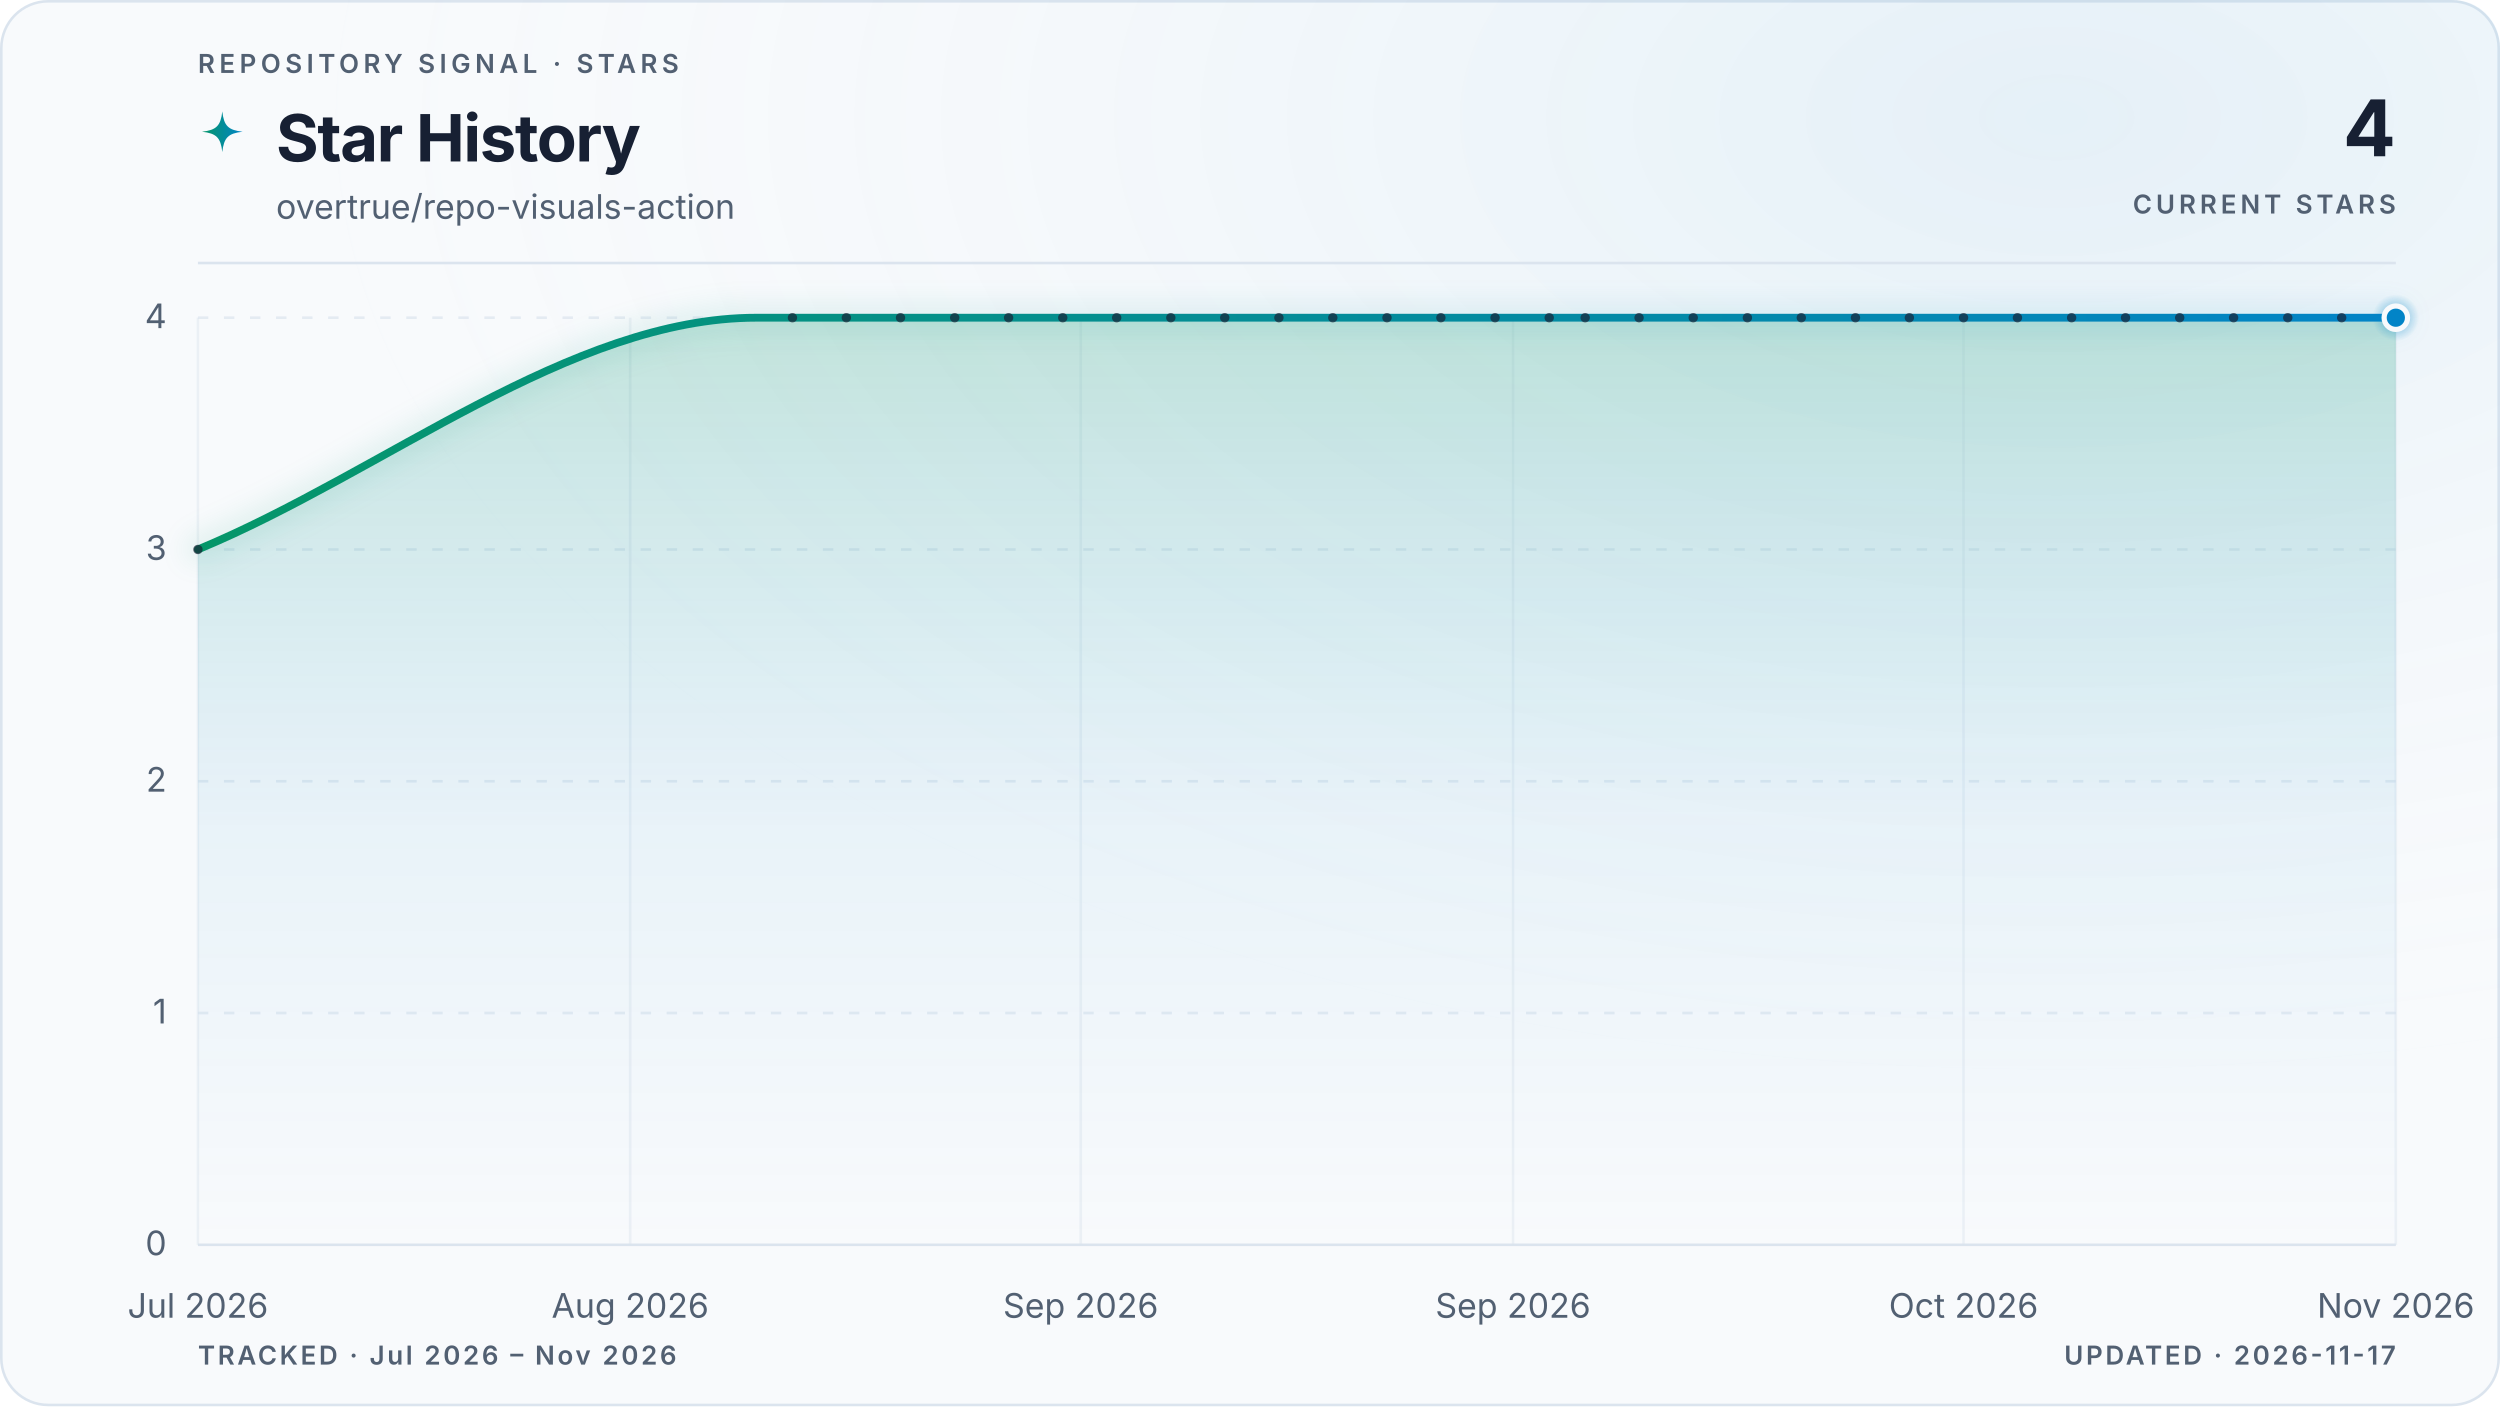
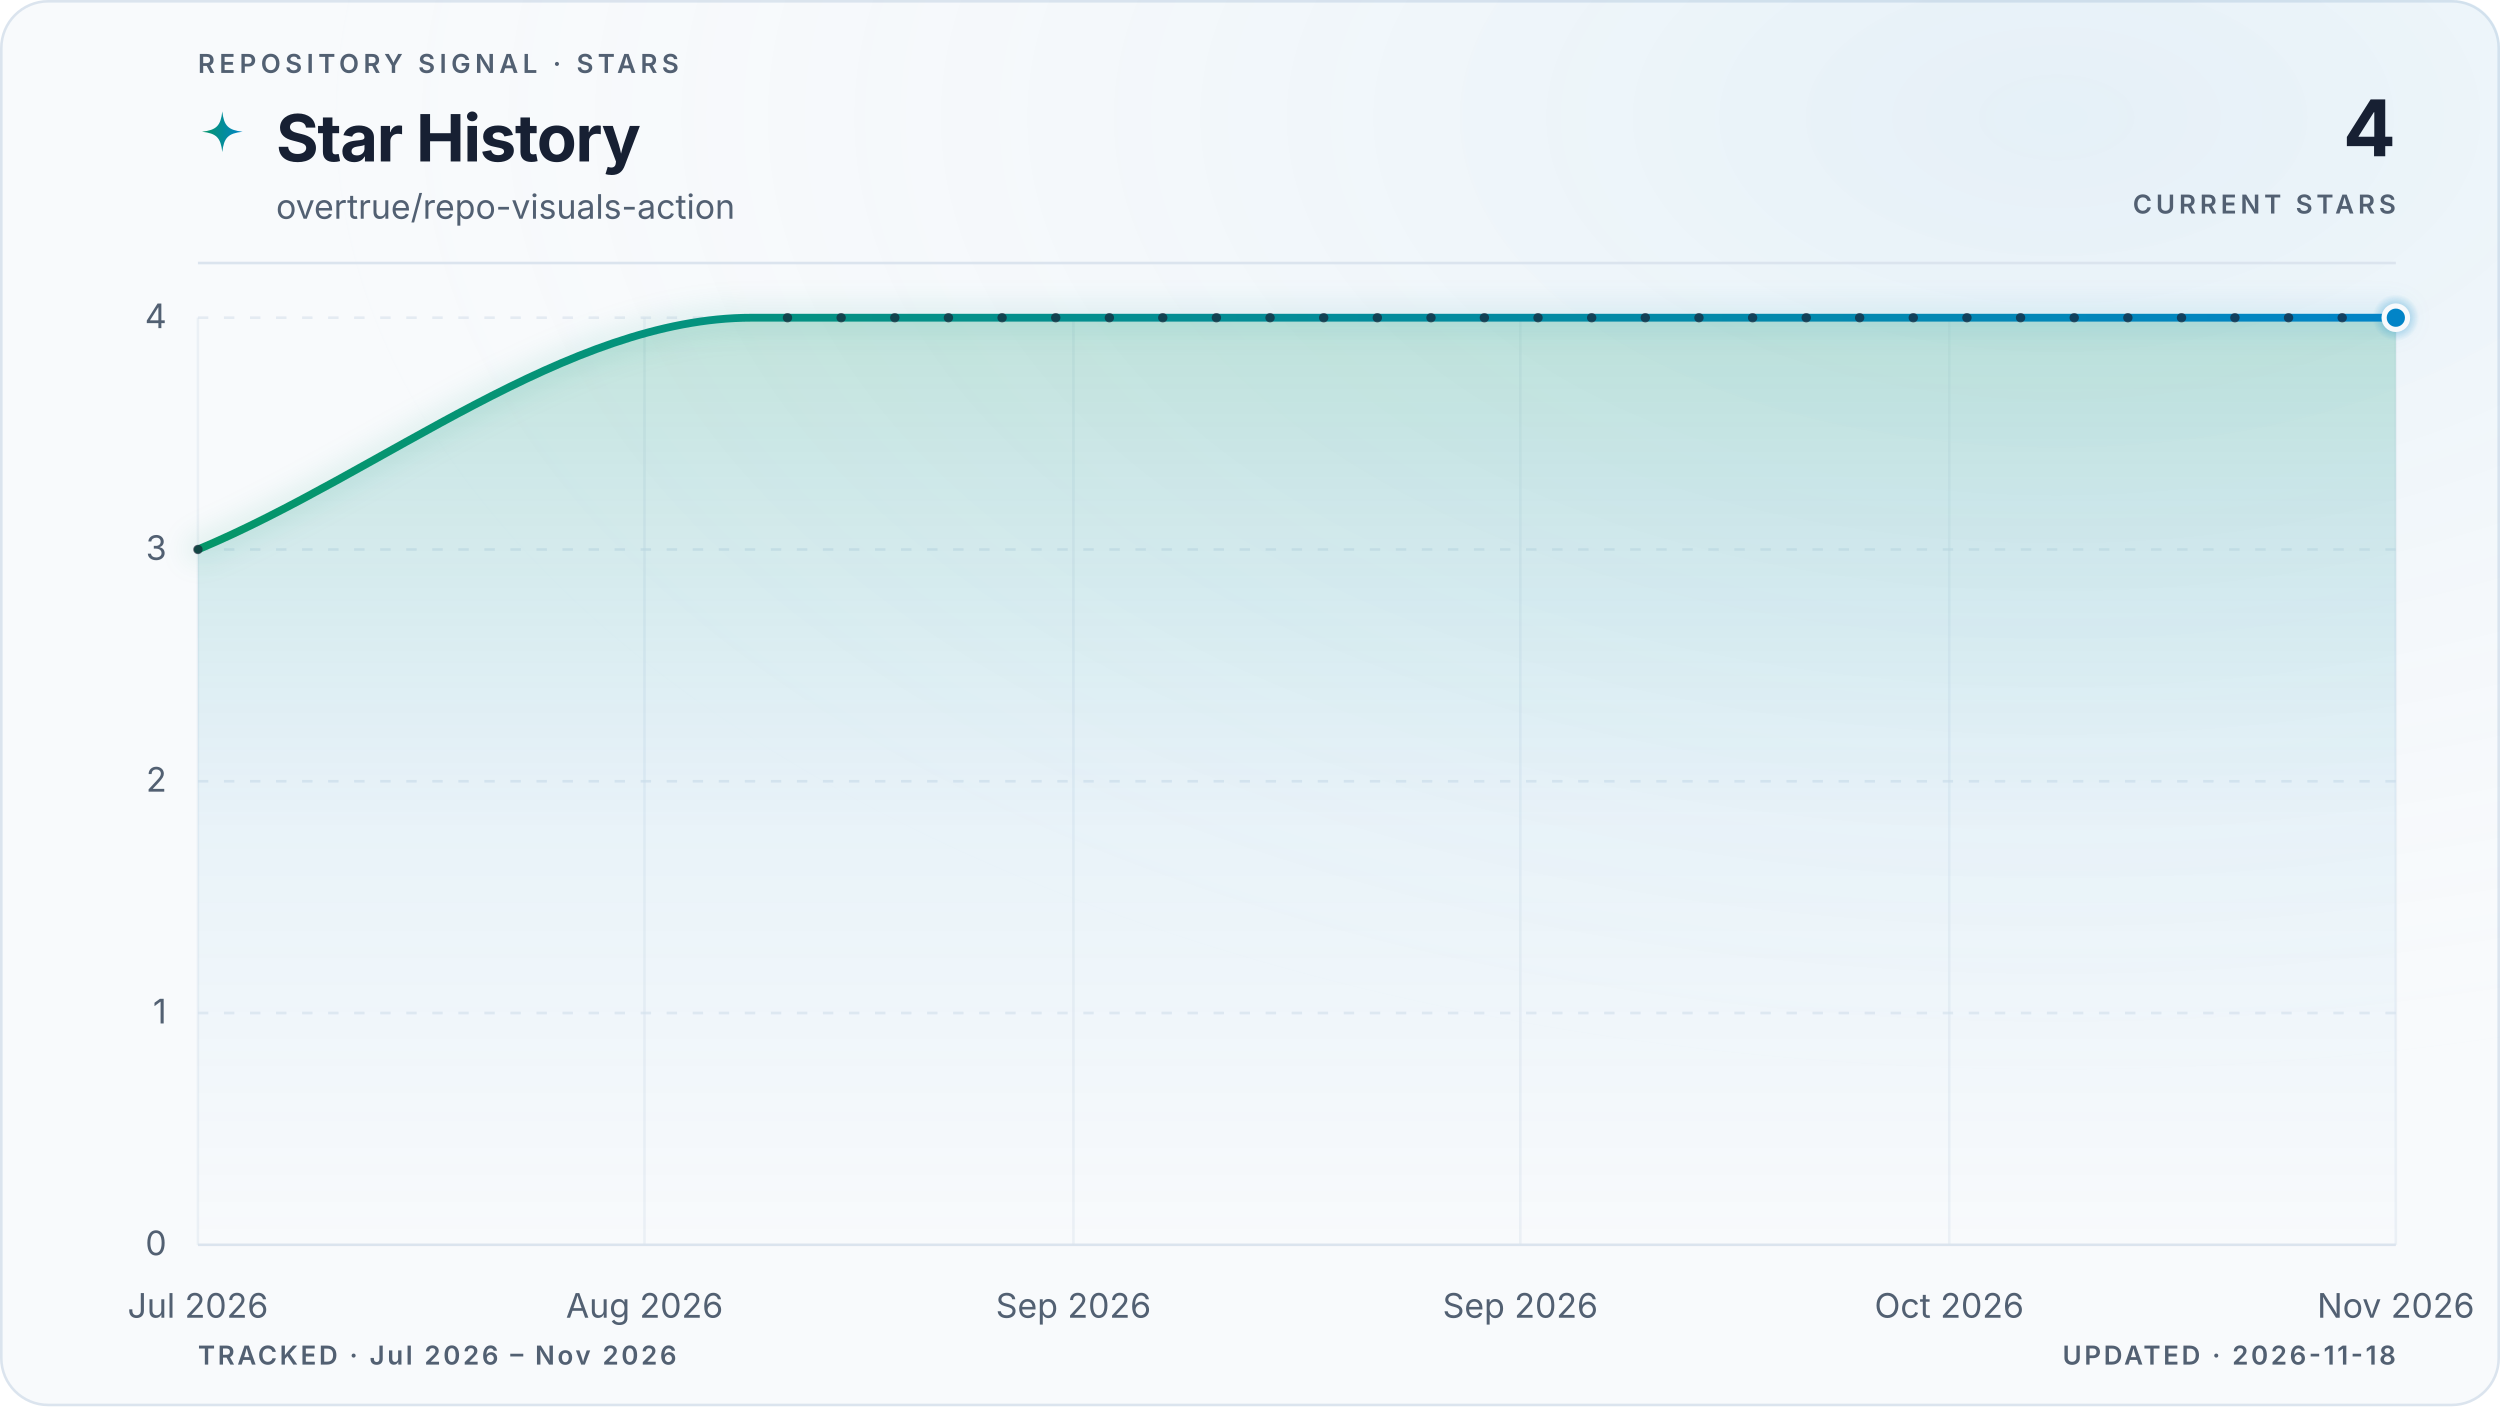
<svg xmlns="http://www.w3.org/2000/svg" viewBox="0 0 960 540" role="img" aria-labelledby="title description" data-style="gradient" data-variant="glow" data-layout="editorial" data-animated="true">
  <defs>
    <linearGradient id="trend" x1="0" y1="0" x2="1" y2="0">
      <stop offset="0%" stop-color="#059669" />
      <stop offset="100%" stop-color="#0284c7" />
    </linearGradient>
    <linearGradient id="area" x1="0" y1="0" x2="0" y2="1">
      <stop offset="0%" stop-color="#059669" stop-opacity="0.22" />
      <stop offset="55%" stop-color="#0284c7" stop-opacity="0.06" />
      <stop offset="100%" stop-color="#0284c7" stop-opacity="0" />
    </linearGradient>
    <radialGradient id="marker-halo" cx="50%" cy="50%" r="50%">
      <stop offset="0%" stop-color="#0284c7" stop-opacity="0.55" />
      <stop offset="100%" stop-color="#0284c7" stop-opacity="0" />
    </radialGradient>
    <radialGradient id="surface-glow" cx="82%" cy="8%" r="70%">
      <stop offset="0%" stop-color="#0284c7" stop-opacity="0.08" />
      <stop offset="100%" stop-color="#f8fafc" stop-opacity="0" />
    </radialGradient>
    <filter id="trend-glow" x="-20%" y="-20%" width="140%" height="140%">
      <feGaussianBlur stdDeviation="5" />
    </filter>
  </defs>
  <style>
.trend-enter{transform-box:fill-box;transform-origin:center;animation:trend-enter 520ms cubic-bezier(0.16,1,0.3,1)}
.marker-enter{transform-box:fill-box;transform-origin:center;animation:marker-enter 320ms cubic-bezier(0.16,1,0.3,1) 200ms both}
.marker-pulse{transform-box:fill-box;transform-origin:center;animation:marker-pulse 2.6s ease-out infinite}
@keyframes trend-enter{from{opacity:.35;transform:translateY(10px)}to{opacity:1;transform:translateY(0)}}
@keyframes marker-enter{from{opacity:0;transform:scale(.4)}to{opacity:1;transform:scale(1)}}
@keyframes marker-pulse{0%{opacity:.5;transform:scale(.7)}70%,100%{opacity:0;transform:scale(2.1)}}
@media (prefers-reduced-motion:reduce){.trend-enter,.marker-enter,.marker-pulse{animation:none!important}}
@media (prefers-reduced-motion:reduce){.marker-pulse{opacity:0}}
</style>
  <rect x="0.5" y="0.5" width="959" height="539" fill="#f8fafc" stroke="#dbe4ee" stroke-width="1" rx="18" />
  <rect width="960" height="540" fill="url(#surface-glow)" rx="18" />
  <text x="76" y="28" fill="#526072" font-family="ui-sans-serif, system-ui, -apple-system, BlinkMacSystemFont, 'Segoe UI', sans-serif" font-size="10" font-weight="600" letter-spacing="1.7">REPOSITORY SIGNAL · STARS</text>
  <path d="M12 1c.8 7.1 2.9 9.2 10 10-7.1.8-9.2 2.9-10 10-.8-7.1-2.9-9.2-10-10 7.1-.8 9.2-2.9 10-10Z" transform="translate(76 42) scale(.78)" fill="url(#trend)" aria-hidden="true" />
  <text x="106" y="62" fill="#172033" font-family="ui-sans-serif, system-ui, -apple-system, BlinkMacSystemFont, 'Segoe UI', sans-serif" font-size="25" font-weight="700" letter-spacing="-0.5">Star History</text>
  <text x="106" y="84" fill="#526072" font-family="ui-sans-serif, system-ui, -apple-system, BlinkMacSystemFont, 'Segoe UI', sans-serif" font-size="13">overtrue/repo-visuals-action</text>
  <text x="920" y="60" fill="#172033" font-family="ui-sans-serif, system-ui, -apple-system, BlinkMacSystemFont, 'Segoe UI', sans-serif" font-size="30" font-weight="700" letter-spacing="-0.6" text-anchor="end">4</text>
  <text x="920" y="82" fill="#526072" font-family="ui-sans-serif, system-ui, -apple-system, BlinkMacSystemFont, 'Segoe UI', sans-serif" font-size="10" font-weight="600" letter-spacing="1.5" text-anchor="end">CURRENT STARS</text>
  <line x1="76" y1="101" x2="920" y2="101" stroke="#dbe4ee" stroke-width="1" />
  <line x1="76" y1="478.0" x2="920" y2="478.0" stroke="#dbe4ee" stroke-width="1" stroke-dasharray="0" opacity="1" />
  <text x="64" y="482.0" fill="#526072" font-family="ui-sans-serif, system-ui, -apple-system, BlinkMacSystemFont, 'Segoe UI', sans-serif" font-size="13" text-anchor="end">0</text>
  <line x1="76" y1="389.0" x2="920" y2="389.0" stroke="#dbe4ee" stroke-width="1" stroke-dasharray="4 6" opacity="0.7" />
  <text x="64" y="393.0" fill="#526072" font-family="ui-sans-serif, system-ui, -apple-system, BlinkMacSystemFont, 'Segoe UI', sans-serif" font-size="13" text-anchor="end">1</text>
  <line x1="76" y1="300.0" x2="920" y2="300.0" stroke="#dbe4ee" stroke-width="1" stroke-dasharray="4 6" opacity="0.7" />
  <text x="64" y="304.0" fill="#526072" font-family="ui-sans-serif, system-ui, -apple-system, BlinkMacSystemFont, 'Segoe UI', sans-serif" font-size="13" text-anchor="end">2</text>
  <line x1="76" y1="211.0" x2="920" y2="211.0" stroke="#dbe4ee" stroke-width="1" stroke-dasharray="4 6" opacity="0.7" />
  <text x="64" y="215.0" fill="#526072" font-family="ui-sans-serif, system-ui, -apple-system, BlinkMacSystemFont, 'Segoe UI', sans-serif" font-size="13" text-anchor="end">3</text>
  <line x1="76" y1="122.0" x2="920" y2="122.0" stroke="#dbe4ee" stroke-width="1" stroke-dasharray="4 6" opacity="0.7" />
  <text x="64" y="126.0" fill="#526072" font-family="ui-sans-serif, system-ui, -apple-system, BlinkMacSystemFont, 'Segoe UI', sans-serif" font-size="13" text-anchor="end">4</text>
  <line x1="76.0" y1="122" x2="76.0" y2="478" stroke="#dbe4ee" stroke-width="1" opacity="0.45" />
  <text x="76.0" y="506" fill="#526072" font-family="ui-sans-serif, system-ui, -apple-system, BlinkMacSystemFont, 'Segoe UI', sans-serif" font-size="13" text-anchor="middle">Jul 2026</text>
-   <line x1="242.0" y1="122" x2="242.0" y2="478" stroke="#dbe4ee" stroke-width="1" opacity="0.45" />
-   <text x="242.0" y="506" fill="#526072" font-family="ui-sans-serif, system-ui, -apple-system, BlinkMacSystemFont, 'Segoe UI', sans-serif" font-size="13" text-anchor="middle">Aug 2026</text>
-   <line x1="415.0" y1="122" x2="415.0" y2="478" stroke="#dbe4ee" stroke-width="1" opacity="0.45" />
-   <text x="415.0" y="506" fill="#526072" font-family="ui-sans-serif, system-ui, -apple-system, BlinkMacSystemFont, 'Segoe UI', sans-serif" font-size="13" text-anchor="middle">Sep 2026</text>
-   <line x1="581.0" y1="122" x2="581.0" y2="478" stroke="#dbe4ee" stroke-width="1" opacity="0.45" />
-   <text x="581.0" y="506" fill="#526072" font-family="ui-sans-serif, system-ui, -apple-system, BlinkMacSystemFont, 'Segoe UI', sans-serif" font-size="13" text-anchor="middle">Sep 2026</text>
-   <line x1="754.0" y1="122" x2="754.0" y2="478" stroke="#dbe4ee" stroke-width="1" opacity="0.45" />
-   <text x="754.0" y="506" fill="#526072" font-family="ui-sans-serif, system-ui, -apple-system, BlinkMacSystemFont, 'Segoe UI', sans-serif" font-size="13" text-anchor="middle">Oct 2026</text>
+   <line x1="247.5" y1="122" x2="247.5" y2="478" stroke="#dbe4ee" stroke-width="1" opacity="0.45" />
+   <text x="247.5" y="506" fill="#526072" font-family="ui-sans-serif, system-ui, -apple-system, BlinkMacSystemFont, 'Segoe UI', sans-serif" font-size="13" text-anchor="middle">Aug 2026</text>
+   <line x1="412.2" y1="122" x2="412.2" y2="478" stroke="#dbe4ee" stroke-width="1" opacity="0.45" />
+   <text x="412.2" y="506" fill="#526072" font-family="ui-sans-serif, system-ui, -apple-system, BlinkMacSystemFont, 'Segoe UI', sans-serif" font-size="13" text-anchor="middle">Sep 2026</text>
+   <line x1="583.8" y1="122" x2="583.8" y2="478" stroke="#dbe4ee" stroke-width="1" opacity="0.45" />
+   <text x="583.8" y="506" fill="#526072" font-family="ui-sans-serif, system-ui, -apple-system, BlinkMacSystemFont, 'Segoe UI', sans-serif" font-size="13" text-anchor="middle">Sep 2026</text>
+   <line x1="748.5" y1="122" x2="748.5" y2="478" stroke="#dbe4ee" stroke-width="1" opacity="0.45" />
+   <text x="748.5" y="506" fill="#526072" font-family="ui-sans-serif, system-ui, -apple-system, BlinkMacSystemFont, 'Segoe UI', sans-serif" font-size="13" text-anchor="middle">Oct 2026</text>
  <line x1="920.0" y1="122" x2="920.0" y2="478" stroke="#dbe4ee" stroke-width="1" opacity="0.45" />
  <text x="920.0" y="506" fill="#526072" font-family="ui-sans-serif, system-ui, -apple-system, BlinkMacSystemFont, 'Segoe UI', sans-serif" font-size="13" text-anchor="middle">Nov 2026</text>
  <g class="trend-enter">
-     <path d="M 76.0 211.0 C 147.5 181.3, 219.0 122.0, 290.5 122.0 C 292.8 122.0, 295.1 122.0, 297.4 122.0 C 299.7 122.0, 302.0 122.0, 304.3 122.0 C 306.6 122.0, 308.9 122.0, 311.2 122.0 C 313.5 122.0, 315.8 122.0, 318.1 122.0 C 320.4 122.0, 322.7 122.0, 325.0 122.0 C 327.4 122.0, 329.7 122.0, 332.0 122.0 C 334.3 122.0, 336.6 122.0, 338.9 122.0 C 341.2 122.0, 343.5 122.0, 345.8 122.0 C 348.1 122.0, 350.4 122.0, 352.7 122.0 C 355.0 122.0, 357.3 122.0, 359.6 122.0 C 361.9 122.0, 364.3 122.0, 366.6 122.0 C 368.9 122.0, 371.2 122.0, 373.5 122.0 C 375.8 122.0, 378.1 122.0, 380.4 122.0 C 382.7 122.0, 385.0 122.0, 387.3 122.0 C 389.6 122.0, 391.9 122.0, 394.2 122.0 C 396.5 122.0, 398.8 122.0, 401.1 122.0 C 403.5 122.0, 405.8 122.0, 408.1 122.0 C 410.4 122.0, 412.7 122.0, 415.0 122.0 C 417.3 122.0, 419.6 122.0, 421.9 122.0 C 424.2 122.0, 426.5 122.0, 428.8 122.0 C 431.1 122.0, 433.4 122.0, 435.7 122.0 C 438.0 122.0, 440.3 122.0, 442.7 122.0 C 445.0 122.0, 447.3 122.0, 449.6 122.0 C 451.9 122.0, 454.2 122.0, 456.5 122.0 C 458.8 122.0, 461.1 122.0, 463.4 122.0 C 465.7 122.0, 468.0 122.0, 470.3 122.0 C 472.6 122.0, 474.9 122.0, 477.2 122.0 C 479.6 122.0, 481.9 122.0, 484.2 122.0 C 486.5 122.0, 488.8 122.0, 491.1 122.0 C 493.4 122.0, 495.7 122.0, 498.0 122.0 C 500.3 122.0, 502.6 122.0, 504.9 122.0 C 507.2 122.0, 509.5 122.0, 511.8 122.0 C 514.1 122.0, 516.4 122.0, 518.8 122.0 C 521.1 122.0, 523.4 122.0, 525.7 122.0 C 528.0 122.0, 530.3 122.0, 532.6 122.0 C 534.9 122.0, 537.2 122.0, 539.5 122.0 C 541.8 122.0, 544.1 122.0, 546.4 122.0 C 548.7 122.0, 551.0 122.0, 553.3 122.0 C 555.7 122.0, 558.0 122.0, 560.3 122.0 C 562.6 122.0, 564.9 122.0, 567.2 122.0 C 569.5 122.0, 571.8 122.0, 574.1 122.0 C 576.4 122.0, 578.7 122.0, 581.0 122.0 C 583.3 122.0, 585.6 122.0, 587.9 122.0 C 590.2 122.0, 592.5 122.0, 594.9 122.0 C 597.2 122.0, 599.5 122.0, 601.8 122.0 C 604.1 122.0, 606.4 122.0, 608.7 122.0 C 611.0 122.0, 613.3 122.0, 615.6 122.0 C 617.9 122.0, 620.2 122.0, 622.5 122.0 C 624.8 122.0, 627.1 122.0, 629.4 122.0 C 631.7 122.0, 634.1 122.0, 636.4 122.0 C 638.7 122.0, 641.0 122.0, 643.3 122.0 C 645.6 122.0, 647.9 122.0, 650.2 122.0 C 652.5 122.0, 654.8 122.0, 657.1 122.0 C 659.4 122.0, 661.7 122.0, 664.0 122.0 C 666.3 122.0, 668.6 122.0, 671.0 122.0 C 673.3 122.0, 675.6 122.0, 677.9 122.0 C 680.2 122.0, 682.5 122.0, 684.8 122.0 C 687.1 122.0, 689.4 122.0, 691.7 122.0 C 694.0 122.0, 696.3 122.0, 698.6 122.0 C 700.9 122.0, 703.2 122.0, 705.5 122.0 C 707.8 122.0, 710.2 122.0, 712.5 122.0 C 714.8 122.0, 717.1 122.0, 719.4 122.0 C 721.7 122.0, 724.0 122.0, 726.3 122.0 C 728.6 122.0, 730.9 122.0, 733.2 122.0 C 735.5 122.0, 737.8 122.0, 740.1 122.0 C 742.4 122.0, 744.7 122.0, 747.0 122.0 C 749.4 122.0, 751.7 122.0, 754.0 122.0 C 756.3 122.0, 758.6 122.0, 760.9 122.0 C 763.2 122.0, 765.5 122.0, 767.8 122.0 C 770.1 122.0, 772.4 122.0, 774.7 122.0 C 777.0 122.0, 779.3 122.0, 781.6 122.0 C 783.9 122.0, 786.3 122.0, 788.6 122.0 C 790.9 122.0, 793.2 122.0, 795.5 122.0 C 797.8 122.0, 800.1 122.0, 802.4 122.0 C 804.7 122.0, 807.0 122.0, 809.3 122.0 C 811.6 122.0, 813.9 122.0, 816.2 122.0 C 818.5 122.0, 820.8 122.0, 823.1 122.0 C 825.5 122.0, 827.8 122.0, 830.1 122.0 C 832.4 122.0, 834.7 122.0, 837.0 122.0 C 839.3 122.0, 841.6 122.0, 843.9 122.0 C 846.2 122.0, 848.5 122.0, 850.8 122.0 C 853.1 122.0, 855.4 122.0, 857.7 122.0 C 860.0 122.0, 862.3 122.0, 864.7 122.0 C 867.0 122.0, 869.3 122.0, 871.6 122.0 C 873.9 122.0, 876.2 122.0, 878.5 122.0 C 880.8 122.0, 883.1 122.0, 885.4 122.0 C 887.7 122.0, 890.0 122.0, 892.3 122.0 C 894.6 122.0, 896.9 122.0, 899.2 122.0 C 901.6 122.0, 903.9 122.0, 906.2 122.0 C 908.5 122.0, 910.8 122.0, 913.1 122.0 C 915.4 122.0, 917.7 122.0, 920.0 122.0 L 920.0 478.0 L 76.0 478.0 Z" fill="url(#area)" />
-     <path d="M 76.0 211.0 C 147.5 181.3, 219.0 122.0, 290.5 122.0 C 292.8 122.0, 295.1 122.0, 297.4 122.0 C 299.7 122.0, 302.0 122.0, 304.3 122.0 C 306.6 122.0, 308.9 122.0, 311.2 122.0 C 313.5 122.0, 315.8 122.0, 318.1 122.0 C 320.4 122.0, 322.7 122.0, 325.0 122.0 C 327.4 122.0, 329.7 122.0, 332.0 122.0 C 334.3 122.0, 336.6 122.0, 338.9 122.0 C 341.2 122.0, 343.5 122.0, 345.8 122.0 C 348.1 122.0, 350.4 122.0, 352.7 122.0 C 355.0 122.0, 357.3 122.0, 359.6 122.0 C 361.9 122.0, 364.3 122.0, 366.6 122.0 C 368.9 122.0, 371.2 122.0, 373.5 122.0 C 375.8 122.0, 378.1 122.0, 380.4 122.0 C 382.7 122.0, 385.0 122.0, 387.3 122.0 C 389.6 122.0, 391.9 122.0, 394.2 122.0 C 396.5 122.0, 398.8 122.0, 401.1 122.0 C 403.5 122.0, 405.8 122.0, 408.1 122.0 C 410.4 122.0, 412.7 122.0, 415.0 122.0 C 417.3 122.0, 419.6 122.0, 421.9 122.0 C 424.2 122.0, 426.5 122.0, 428.8 122.0 C 431.1 122.0, 433.4 122.0, 435.7 122.0 C 438.0 122.0, 440.3 122.0, 442.7 122.0 C 445.0 122.0, 447.3 122.0, 449.6 122.0 C 451.9 122.0, 454.2 122.0, 456.5 122.0 C 458.8 122.0, 461.1 122.0, 463.4 122.0 C 465.7 122.0, 468.0 122.0, 470.3 122.0 C 472.6 122.0, 474.9 122.0, 477.2 122.0 C 479.6 122.0, 481.9 122.0, 484.2 122.0 C 486.5 122.0, 488.8 122.0, 491.1 122.0 C 493.4 122.0, 495.7 122.0, 498.0 122.0 C 500.3 122.0, 502.6 122.0, 504.9 122.0 C 507.2 122.0, 509.5 122.0, 511.8 122.0 C 514.1 122.0, 516.4 122.0, 518.8 122.0 C 521.1 122.0, 523.4 122.0, 525.7 122.0 C 528.0 122.0, 530.3 122.0, 532.6 122.0 C 534.9 122.0, 537.2 122.0, 539.5 122.0 C 541.8 122.0, 544.1 122.0, 546.4 122.0 C 548.7 122.0, 551.0 122.0, 553.3 122.0 C 555.7 122.0, 558.0 122.0, 560.3 122.0 C 562.6 122.0, 564.9 122.0, 567.2 122.0 C 569.5 122.0, 571.8 122.0, 574.1 122.0 C 576.4 122.0, 578.7 122.0, 581.0 122.0 C 583.3 122.0, 585.6 122.0, 587.9 122.0 C 590.2 122.0, 592.5 122.0, 594.9 122.0 C 597.2 122.0, 599.5 122.0, 601.8 122.0 C 604.1 122.0, 606.4 122.0, 608.7 122.0 C 611.0 122.0, 613.3 122.0, 615.6 122.0 C 617.9 122.0, 620.2 122.0, 622.5 122.0 C 624.8 122.0, 627.1 122.0, 629.4 122.0 C 631.7 122.0, 634.1 122.0, 636.4 122.0 C 638.7 122.0, 641.0 122.0, 643.3 122.0 C 645.6 122.0, 647.9 122.0, 650.2 122.0 C 652.5 122.0, 654.8 122.0, 657.1 122.0 C 659.4 122.0, 661.7 122.0, 664.0 122.0 C 666.3 122.0, 668.6 122.0, 671.0 122.0 C 673.3 122.0, 675.6 122.0, 677.9 122.0 C 680.2 122.0, 682.5 122.0, 684.8 122.0 C 687.1 122.0, 689.4 122.0, 691.7 122.0 C 694.0 122.0, 696.3 122.0, 698.6 122.0 C 700.9 122.0, 703.2 122.0, 705.5 122.0 C 707.8 122.0, 710.2 122.0, 712.5 122.0 C 714.8 122.0, 717.1 122.0, 719.4 122.0 C 721.7 122.0, 724.0 122.0, 726.3 122.0 C 728.6 122.0, 730.9 122.0, 733.2 122.0 C 735.5 122.0, 737.8 122.0, 740.1 122.0 C 742.4 122.0, 744.7 122.0, 747.0 122.0 C 749.4 122.0, 751.7 122.0, 754.0 122.0 C 756.3 122.0, 758.6 122.0, 760.9 122.0 C 763.2 122.0, 765.5 122.0, 767.8 122.0 C 770.1 122.0, 772.4 122.0, 774.7 122.0 C 777.0 122.0, 779.3 122.0, 781.6 122.0 C 783.9 122.0, 786.3 122.0, 788.6 122.0 C 790.9 122.0, 793.2 122.0, 795.5 122.0 C 797.8 122.0, 800.1 122.0, 802.4 122.0 C 804.7 122.0, 807.0 122.0, 809.3 122.0 C 811.6 122.0, 813.9 122.0, 816.2 122.0 C 818.5 122.0, 820.8 122.0, 823.1 122.0 C 825.5 122.0, 827.8 122.0, 830.1 122.0 C 832.4 122.0, 834.7 122.0, 837.0 122.0 C 839.3 122.0, 841.6 122.0, 843.9 122.0 C 846.2 122.0, 848.5 122.0, 850.8 122.0 C 853.1 122.0, 855.4 122.0, 857.7 122.0 C 860.0 122.0, 862.3 122.0, 864.7 122.0 C 867.0 122.0, 869.3 122.0, 871.6 122.0 C 873.9 122.0, 876.2 122.0, 878.5 122.0 C 880.8 122.0, 883.1 122.0, 885.4 122.0 C 887.7 122.0, 890.0 122.0, 892.3 122.0 C 894.6 122.0, 896.9 122.0, 899.2 122.0 C 901.6 122.0, 903.9 122.0, 906.2 122.0 C 908.5 122.0, 910.8 122.0, 913.1 122.0 C 915.4 122.0, 917.7 122.0, 920.0 122.0" fill="none" stroke="url(#trend)" stroke-width="10" stroke-linecap="round" stroke-linejoin="round" opacity="0.10" filter="url(#trend-glow)" />
-     <path d="M 76.0 211.0 C 147.5 181.3, 219.0 122.0, 290.5 122.0 C 292.8 122.0, 295.1 122.0, 297.4 122.0 C 299.7 122.0, 302.0 122.0, 304.3 122.0 C 306.6 122.0, 308.9 122.0, 311.2 122.0 C 313.5 122.0, 315.8 122.0, 318.1 122.0 C 320.4 122.0, 322.7 122.0, 325.0 122.0 C 327.4 122.0, 329.7 122.0, 332.0 122.0 C 334.3 122.0, 336.6 122.0, 338.9 122.0 C 341.2 122.0, 343.5 122.0, 345.8 122.0 C 348.1 122.0, 350.4 122.0, 352.7 122.0 C 355.0 122.0, 357.3 122.0, 359.6 122.0 C 361.9 122.0, 364.3 122.0, 366.6 122.0 C 368.9 122.0, 371.2 122.0, 373.5 122.0 C 375.8 122.0, 378.1 122.0, 380.4 122.0 C 382.7 122.0, 385.0 122.0, 387.3 122.0 C 389.6 122.0, 391.9 122.0, 394.2 122.0 C 396.5 122.0, 398.8 122.0, 401.1 122.0 C 403.5 122.0, 405.8 122.0, 408.1 122.0 C 410.4 122.0, 412.7 122.0, 415.0 122.0 C 417.3 122.0, 419.6 122.0, 421.9 122.0 C 424.2 122.0, 426.5 122.0, 428.8 122.0 C 431.1 122.0, 433.4 122.0, 435.7 122.0 C 438.0 122.0, 440.3 122.0, 442.7 122.0 C 445.0 122.0, 447.3 122.0, 449.6 122.0 C 451.9 122.0, 454.2 122.0, 456.5 122.0 C 458.8 122.0, 461.1 122.0, 463.4 122.0 C 465.7 122.0, 468.0 122.0, 470.3 122.0 C 472.6 122.0, 474.9 122.0, 477.2 122.0 C 479.6 122.0, 481.9 122.0, 484.2 122.0 C 486.5 122.0, 488.8 122.0, 491.1 122.0 C 493.4 122.0, 495.7 122.0, 498.0 122.0 C 500.3 122.0, 502.6 122.0, 504.9 122.0 C 507.2 122.0, 509.5 122.0, 511.8 122.0 C 514.1 122.0, 516.4 122.0, 518.8 122.0 C 521.1 122.0, 523.4 122.0, 525.7 122.0 C 528.0 122.0, 530.3 122.0, 532.6 122.0 C 534.9 122.0, 537.2 122.0, 539.5 122.0 C 541.8 122.0, 544.1 122.0, 546.4 122.0 C 548.7 122.0, 551.0 122.0, 553.3 122.0 C 555.7 122.0, 558.0 122.0, 560.3 122.0 C 562.6 122.0, 564.9 122.0, 567.2 122.0 C 569.5 122.0, 571.8 122.0, 574.1 122.0 C 576.4 122.0, 578.7 122.0, 581.0 122.0 C 583.3 122.0, 585.6 122.0, 587.9 122.0 C 590.2 122.0, 592.5 122.0, 594.9 122.0 C 597.2 122.0, 599.5 122.0, 601.8 122.0 C 604.1 122.0, 606.4 122.0, 608.7 122.0 C 611.0 122.0, 613.3 122.0, 615.6 122.0 C 617.9 122.0, 620.2 122.0, 622.5 122.0 C 624.8 122.0, 627.1 122.0, 629.4 122.0 C 631.7 122.0, 634.1 122.0, 636.4 122.0 C 638.7 122.0, 641.0 122.0, 643.3 122.0 C 645.6 122.0, 647.9 122.0, 650.2 122.0 C 652.5 122.0, 654.8 122.0, 657.1 122.0 C 659.4 122.0, 661.7 122.0, 664.0 122.0 C 666.3 122.0, 668.6 122.0, 671.0 122.0 C 673.3 122.0, 675.6 122.0, 677.9 122.0 C 680.2 122.0, 682.5 122.0, 684.8 122.0 C 687.1 122.0, 689.4 122.0, 691.7 122.0 C 694.0 122.0, 696.3 122.0, 698.6 122.0 C 700.9 122.0, 703.2 122.0, 705.5 122.0 C 707.8 122.0, 710.2 122.0, 712.5 122.0 C 714.8 122.0, 717.1 122.0, 719.4 122.0 C 721.7 122.0, 724.0 122.0, 726.3 122.0 C 728.6 122.0, 730.9 122.0, 733.2 122.0 C 735.5 122.0, 737.8 122.0, 740.1 122.0 C 742.4 122.0, 744.7 122.0, 747.0 122.0 C 749.4 122.0, 751.7 122.0, 754.0 122.0 C 756.3 122.0, 758.6 122.0, 760.9 122.0 C 763.2 122.0, 765.5 122.0, 767.8 122.0 C 770.1 122.0, 772.4 122.0, 774.7 122.0 C 777.0 122.0, 779.3 122.0, 781.6 122.0 C 783.9 122.0, 786.3 122.0, 788.6 122.0 C 790.9 122.0, 793.2 122.0, 795.5 122.0 C 797.8 122.0, 800.1 122.0, 802.4 122.0 C 804.7 122.0, 807.0 122.0, 809.3 122.0 C 811.6 122.0, 813.9 122.0, 816.2 122.0 C 818.5 122.0, 820.8 122.0, 823.1 122.0 C 825.5 122.0, 827.8 122.0, 830.1 122.0 C 832.4 122.0, 834.7 122.0, 837.0 122.0 C 839.3 122.0, 841.6 122.0, 843.9 122.0 C 846.2 122.0, 848.5 122.0, 850.8 122.0 C 853.1 122.0, 855.4 122.0, 857.7 122.0 C 860.0 122.0, 862.3 122.0, 864.7 122.0 C 867.0 122.0, 869.3 122.0, 871.6 122.0 C 873.9 122.0, 876.2 122.0, 878.5 122.0 C 880.8 122.0, 883.1 122.0, 885.4 122.0 C 887.7 122.0, 890.0 122.0, 892.3 122.0 C 894.6 122.0, 896.9 122.0, 899.2 122.0 C 901.6 122.0, 903.9 122.0, 906.2 122.0 C 908.5 122.0, 910.8 122.0, 913.1 122.0 C 915.4 122.0, 917.7 122.0, 920.0 122.0" fill="none" stroke="url(#trend)" stroke-width="3" stroke-linecap="round" stroke-linejoin="round" />
+     <path d="M 76.0 211.0 C 146.9 181.3, 217.8 122.0, 288.7 122.0 C 291.0 122.0, 293.3 122.0, 295.6 122.0 C 297.9 122.0, 300.2 122.0, 302.4 122.0 C 304.7 122.0, 307.0 122.0, 309.3 122.0 C 311.6 122.0, 313.9 122.0, 316.2 122.0 C 318.4 122.0, 320.7 122.0, 323.0 122.0 C 325.3 122.0, 327.6 122.0, 329.9 122.0 C 332.2 122.0, 334.5 122.0, 336.7 122.0 C 339.0 122.0, 341.3 122.0, 343.6 122.0 C 345.9 122.0, 348.2 122.0, 350.5 122.0 C 352.8 122.0, 355.0 122.0, 357.3 122.0 C 359.6 122.0, 361.9 122.0, 364.2 122.0 C 366.5 122.0, 368.8 122.0, 371.1 122.0 C 373.3 122.0, 375.6 122.0, 377.9 122.0 C 380.2 122.0, 382.5 122.0, 384.8 122.0 C 387.1 122.0, 389.4 122.0, 391.6 122.0 C 393.9 122.0, 396.2 122.0, 398.5 122.0 C 400.8 122.0, 403.1 122.0, 405.4 122.0 C 407.7 122.0, 409.9 122.0, 412.2 122.0 C 414.5 122.0, 416.8 122.0, 419.1 122.0 C 421.4 122.0, 423.7 122.0, 426.0 122.0 C 428.2 122.0, 430.5 122.0, 432.8 122.0 C 435.1 122.0, 437.4 122.0, 439.7 122.0 C 442.0 122.0, 444.2 122.0, 446.5 122.0 C 448.8 122.0, 451.1 122.0, 453.4 122.0 C 455.7 122.0, 458.0 122.0, 460.3 122.0 C 462.5 122.0, 464.8 122.0, 467.1 122.0 C 469.4 122.0, 471.7 122.0, 474.0 122.0 C 476.3 122.0, 478.6 122.0, 480.8 122.0 C 483.1 122.0, 485.4 122.0, 487.7 122.0 C 490.0 122.0, 492.3 122.0, 494.6 122.0 C 496.9 122.0, 499.1 122.0, 501.4 122.0 C 503.7 122.0, 506.0 122.0, 508.3 122.0 C 510.6 122.0, 512.9 122.0, 515.2 122.0 C 517.4 122.0, 519.7 122.0, 522.0 122.0 C 524.3 122.0, 526.6 122.0, 528.9 122.0 C 531.2 122.0, 533.5 122.0, 535.7 122.0 C 538.0 122.0, 540.3 122.0, 542.6 122.0 C 544.9 122.0, 547.2 122.0, 549.5 122.0 C 551.8 122.0, 554.0 122.0, 556.3 122.0 C 558.6 122.0, 560.9 122.0, 563.2 122.0 C 565.5 122.0, 567.8 122.0, 570.0 122.0 C 572.3 122.0, 574.6 122.0, 576.9 122.0 C 579.2 122.0, 581.5 122.0, 583.8 122.0 C 586.1 122.0, 588.3 122.0, 590.6 122.0 C 592.9 122.0, 595.2 122.0, 597.5 122.0 C 599.8 122.0, 602.1 122.0, 604.4 122.0 C 606.6 122.0, 608.9 122.0, 611.2 122.0 C 613.5 122.0, 615.8 122.0, 618.1 122.0 C 620.4 122.0, 622.7 122.0, 624.9 122.0 C 627.2 122.0, 629.5 122.0, 631.8 122.0 C 634.1 122.0, 636.4 122.0, 638.7 122.0 C 641.0 122.0, 643.2 122.0, 645.5 122.0 C 647.8 122.0, 650.1 122.0, 652.4 122.0 C 654.7 122.0, 657.0 122.0, 659.3 122.0 C 661.5 122.0, 663.8 122.0, 666.1 122.0 C 668.4 122.0, 670.7 122.0, 673.0 122.0 C 675.3 122.0, 677.6 122.0, 679.8 122.0 C 682.1 122.0, 684.4 122.0, 686.7 122.0 C 689.0 122.0, 691.3 122.0, 693.6 122.0 C 695.8 122.0, 698.1 122.0, 700.4 122.0 C 702.7 122.0, 705.0 122.0, 707.3 122.0 C 709.6 122.0, 711.9 122.0, 714.1 122.0 C 716.4 122.0, 718.7 122.0, 721.0 122.0 C 723.3 122.0, 725.6 122.0, 727.9 122.0 C 730.2 122.0, 732.4 122.0, 734.7 122.0 C 737.0 122.0, 739.3 122.0, 741.6 122.0 C 743.9 122.0, 746.2 122.0, 748.5 122.0 C 750.7 122.0, 753.0 122.0, 755.3 122.0 C 757.6 122.0, 759.9 122.0, 762.2 122.0 C 764.5 122.0, 766.8 122.0, 769.0 122.0 C 771.3 122.0, 773.6 122.0, 775.9 122.0 C 778.2 122.0, 780.5 122.0, 782.8 122.0 C 785.1 122.0, 787.3 122.0, 789.6 122.0 C 791.9 122.0, 794.2 122.0, 796.5 122.0 C 798.8 122.0, 801.1 122.0, 803.3 122.0 C 805.6 122.0, 807.9 122.0, 810.2 122.0 C 812.5 122.0, 814.8 122.0, 817.1 122.0 C 819.4 122.0, 821.6 122.0, 823.9 122.0 C 826.2 122.0, 828.5 122.0, 830.8 122.0 C 833.1 122.0, 835.4 122.0, 837.7 122.0 C 839.9 122.0, 842.2 122.0, 844.5 122.0 C 846.8 122.0, 849.1 122.0, 851.4 122.0 C 853.7 122.0, 856.0 122.0, 858.2 122.0 C 860.5 122.0, 862.8 122.0, 865.1 122.0 C 867.4 122.0, 869.7 122.0, 872.0 122.0 C 874.3 122.0, 876.5 122.0, 878.8 122.0 C 881.1 122.0, 883.4 122.0, 885.7 122.0 C 888.0 122.0, 890.3 122.0, 892.6 122.0 C 894.8 122.0, 897.1 122.0, 899.4 122.0 C 901.7 122.0, 904.0 122.0, 906.3 122.0 C 908.6 122.0, 910.9 122.0, 913.1 122.0 C 915.4 122.0, 917.7 122.0, 920.0 122.0 L 920.0 478.0 L 76.0 478.0 Z" fill="url(#area)" />
+     <path d="M 76.0 211.0 C 146.9 181.3, 217.8 122.0, 288.7 122.0 C 291.0 122.0, 293.3 122.0, 295.6 122.0 C 297.9 122.0, 300.2 122.0, 302.4 122.0 C 304.7 122.0, 307.0 122.0, 309.3 122.0 C 311.6 122.0, 313.9 122.0, 316.2 122.0 C 318.4 122.0, 320.7 122.0, 323.0 122.0 C 325.3 122.0, 327.6 122.0, 329.9 122.0 C 332.2 122.0, 334.5 122.0, 336.7 122.0 C 339.0 122.0, 341.3 122.0, 343.6 122.0 C 345.9 122.0, 348.2 122.0, 350.5 122.0 C 352.8 122.0, 355.0 122.0, 357.3 122.0 C 359.6 122.0, 361.9 122.0, 364.2 122.0 C 366.5 122.0, 368.8 122.0, 371.1 122.0 C 373.3 122.0, 375.6 122.0, 377.9 122.0 C 380.2 122.0, 382.5 122.0, 384.8 122.0 C 387.1 122.0, 389.4 122.0, 391.6 122.0 C 393.9 122.0, 396.2 122.0, 398.5 122.0 C 400.8 122.0, 403.1 122.0, 405.4 122.0 C 407.7 122.0, 409.9 122.0, 412.2 122.0 C 414.5 122.0, 416.8 122.0, 419.1 122.0 C 421.4 122.0, 423.7 122.0, 426.0 122.0 C 428.2 122.0, 430.5 122.0, 432.8 122.0 C 435.1 122.0, 437.4 122.0, 439.7 122.0 C 442.0 122.0, 444.2 122.0, 446.5 122.0 C 448.8 122.0, 451.1 122.0, 453.4 122.0 C 455.7 122.0, 458.0 122.0, 460.3 122.0 C 462.5 122.0, 464.8 122.0, 467.1 122.0 C 469.4 122.0, 471.7 122.0, 474.0 122.0 C 476.3 122.0, 478.6 122.0, 480.8 122.0 C 483.1 122.0, 485.4 122.0, 487.7 122.0 C 490.0 122.0, 492.3 122.0, 494.6 122.0 C 496.9 122.0, 499.1 122.0, 501.4 122.0 C 503.7 122.0, 506.0 122.0, 508.3 122.0 C 510.6 122.0, 512.9 122.0, 515.2 122.0 C 517.4 122.0, 519.7 122.0, 522.0 122.0 C 524.3 122.0, 526.6 122.0, 528.9 122.0 C 531.2 122.0, 533.5 122.0, 535.7 122.0 C 538.0 122.0, 540.3 122.0, 542.6 122.0 C 544.9 122.0, 547.2 122.0, 549.5 122.0 C 551.8 122.0, 554.0 122.0, 556.3 122.0 C 558.6 122.0, 560.9 122.0, 563.2 122.0 C 565.5 122.0, 567.8 122.0, 570.0 122.0 C 572.3 122.0, 574.6 122.0, 576.9 122.0 C 579.2 122.0, 581.5 122.0, 583.8 122.0 C 586.1 122.0, 588.3 122.0, 590.6 122.0 C 592.9 122.0, 595.2 122.0, 597.5 122.0 C 599.8 122.0, 602.1 122.0, 604.4 122.0 C 606.6 122.0, 608.9 122.0, 611.2 122.0 C 613.5 122.0, 615.8 122.0, 618.1 122.0 C 620.4 122.0, 622.7 122.0, 624.9 122.0 C 627.2 122.0, 629.5 122.0, 631.8 122.0 C 634.1 122.0, 636.4 122.0, 638.7 122.0 C 641.0 122.0, 643.2 122.0, 645.5 122.0 C 647.8 122.0, 650.1 122.0, 652.4 122.0 C 654.7 122.0, 657.0 122.0, 659.3 122.0 C 661.5 122.0, 663.8 122.0, 666.1 122.0 C 668.4 122.0, 670.7 122.0, 673.0 122.0 C 675.3 122.0, 677.6 122.0, 679.8 122.0 C 682.1 122.0, 684.4 122.0, 686.7 122.0 C 689.0 122.0, 691.3 122.0, 693.6 122.0 C 695.8 122.0, 698.1 122.0, 700.4 122.0 C 702.7 122.0, 705.0 122.0, 707.3 122.0 C 709.6 122.0, 711.9 122.0, 714.1 122.0 C 716.4 122.0, 718.7 122.0, 721.0 122.0 C 723.3 122.0, 725.6 122.0, 727.9 122.0 C 730.2 122.0, 732.4 122.0, 734.7 122.0 C 737.0 122.0, 739.3 122.0, 741.6 122.0 C 743.9 122.0, 746.2 122.0, 748.5 122.0 C 750.7 122.0, 753.0 122.0, 755.3 122.0 C 757.6 122.0, 759.9 122.0, 762.2 122.0 C 764.5 122.0, 766.8 122.0, 769.0 122.0 C 771.3 122.0, 773.6 122.0, 775.9 122.0 C 778.2 122.0, 780.5 122.0, 782.8 122.0 C 785.1 122.0, 787.3 122.0, 789.6 122.0 C 791.9 122.0, 794.2 122.0, 796.5 122.0 C 798.8 122.0, 801.1 122.0, 803.3 122.0 C 805.6 122.0, 807.9 122.0, 810.2 122.0 C 812.5 122.0, 814.8 122.0, 817.1 122.0 C 819.4 122.0, 821.6 122.0, 823.9 122.0 C 826.2 122.0, 828.5 122.0, 830.8 122.0 C 833.1 122.0, 835.4 122.0, 837.7 122.0 C 839.9 122.0, 842.2 122.0, 844.5 122.0 C 846.8 122.0, 849.1 122.0, 851.4 122.0 C 853.7 122.0, 856.0 122.0, 858.2 122.0 C 860.5 122.0, 862.8 122.0, 865.1 122.0 C 867.4 122.0, 869.7 122.0, 872.0 122.0 C 874.3 122.0, 876.5 122.0, 878.8 122.0 C 881.1 122.0, 883.4 122.0, 885.7 122.0 C 888.0 122.0, 890.3 122.0, 892.6 122.0 C 894.8 122.0, 897.1 122.0, 899.4 122.0 C 901.7 122.0, 904.0 122.0, 906.3 122.0 C 908.6 122.0, 910.9 122.0, 913.1 122.0 C 915.4 122.0, 917.7 122.0, 920.0 122.0" fill="none" stroke="url(#trend)" stroke-width="10" stroke-linecap="round" stroke-linejoin="round" opacity="0.10" filter="url(#trend-glow)" />
+     <path d="M 76.0 211.0 C 146.9 181.3, 217.8 122.0, 288.7 122.0 C 291.0 122.0, 293.3 122.0, 295.6 122.0 C 297.9 122.0, 300.2 122.0, 302.4 122.0 C 304.7 122.0, 307.0 122.0, 309.3 122.0 C 311.6 122.0, 313.9 122.0, 316.2 122.0 C 318.4 122.0, 320.7 122.0, 323.0 122.0 C 325.3 122.0, 327.6 122.0, 329.9 122.0 C 332.2 122.0, 334.5 122.0, 336.7 122.0 C 339.0 122.0, 341.3 122.0, 343.6 122.0 C 345.9 122.0, 348.2 122.0, 350.5 122.0 C 352.8 122.0, 355.0 122.0, 357.3 122.0 C 359.6 122.0, 361.9 122.0, 364.2 122.0 C 366.5 122.0, 368.8 122.0, 371.1 122.0 C 373.3 122.0, 375.6 122.0, 377.9 122.0 C 380.2 122.0, 382.5 122.0, 384.8 122.0 C 387.1 122.0, 389.4 122.0, 391.6 122.0 C 393.9 122.0, 396.2 122.0, 398.5 122.0 C 400.8 122.0, 403.1 122.0, 405.4 122.0 C 407.7 122.0, 409.9 122.0, 412.2 122.0 C 414.5 122.0, 416.8 122.0, 419.1 122.0 C 421.4 122.0, 423.7 122.0, 426.0 122.0 C 428.2 122.0, 430.5 122.0, 432.8 122.0 C 435.1 122.0, 437.4 122.0, 439.7 122.0 C 442.0 122.0, 444.2 122.0, 446.5 122.0 C 448.8 122.0, 451.1 122.0, 453.4 122.0 C 455.7 122.0, 458.0 122.0, 460.3 122.0 C 462.5 122.0, 464.8 122.0, 467.1 122.0 C 469.4 122.0, 471.7 122.0, 474.0 122.0 C 476.3 122.0, 478.6 122.0, 480.8 122.0 C 483.1 122.0, 485.4 122.0, 487.7 122.0 C 490.0 122.0, 492.3 122.0, 494.6 122.0 C 496.9 122.0, 499.1 122.0, 501.4 122.0 C 503.7 122.0, 506.0 122.0, 508.3 122.0 C 510.6 122.0, 512.9 122.0, 515.2 122.0 C 517.4 122.0, 519.7 122.0, 522.0 122.0 C 524.3 122.0, 526.6 122.0, 528.9 122.0 C 531.2 122.0, 533.5 122.0, 535.7 122.0 C 538.0 122.0, 540.3 122.0, 542.6 122.0 C 544.9 122.0, 547.2 122.0, 549.5 122.0 C 551.8 122.0, 554.0 122.0, 556.3 122.0 C 558.6 122.0, 560.9 122.0, 563.2 122.0 C 565.5 122.0, 567.8 122.0, 570.0 122.0 C 572.3 122.0, 574.6 122.0, 576.9 122.0 C 579.2 122.0, 581.5 122.0, 583.8 122.0 C 586.1 122.0, 588.3 122.0, 590.6 122.0 C 592.9 122.0, 595.2 122.0, 597.5 122.0 C 599.8 122.0, 602.1 122.0, 604.4 122.0 C 606.6 122.0, 608.9 122.0, 611.2 122.0 C 613.5 122.0, 615.8 122.0, 618.1 122.0 C 620.4 122.0, 622.7 122.0, 624.9 122.0 C 627.2 122.0, 629.5 122.0, 631.8 122.0 C 634.1 122.0, 636.4 122.0, 638.7 122.0 C 641.0 122.0, 643.2 122.0, 645.5 122.0 C 647.8 122.0, 650.1 122.0, 652.4 122.0 C 654.7 122.0, 657.0 122.0, 659.3 122.0 C 661.5 122.0, 663.8 122.0, 666.1 122.0 C 668.4 122.0, 670.7 122.0, 673.0 122.0 C 675.3 122.0, 677.6 122.0, 679.8 122.0 C 682.1 122.0, 684.4 122.0, 686.7 122.0 C 689.0 122.0, 691.3 122.0, 693.6 122.0 C 695.8 122.0, 698.1 122.0, 700.4 122.0 C 702.7 122.0, 705.0 122.0, 707.3 122.0 C 709.6 122.0, 711.9 122.0, 714.1 122.0 C 716.4 122.0, 718.7 122.0, 721.0 122.0 C 723.3 122.0, 725.6 122.0, 727.9 122.0 C 730.2 122.0, 732.4 122.0, 734.7 122.0 C 737.0 122.0, 739.3 122.0, 741.6 122.0 C 743.9 122.0, 746.2 122.0, 748.5 122.0 C 750.7 122.0, 753.0 122.0, 755.3 122.0 C 757.6 122.0, 759.9 122.0, 762.2 122.0 C 764.5 122.0, 766.8 122.0, 769.0 122.0 C 771.3 122.0, 773.6 122.0, 775.9 122.0 C 778.2 122.0, 780.5 122.0, 782.8 122.0 C 785.1 122.0, 787.3 122.0, 789.6 122.0 C 791.9 122.0, 794.2 122.0, 796.5 122.0 C 798.8 122.0, 801.1 122.0, 803.3 122.0 C 805.6 122.0, 807.9 122.0, 810.2 122.0 C 812.5 122.0, 814.8 122.0, 817.1 122.0 C 819.4 122.0, 821.6 122.0, 823.9 122.0 C 826.2 122.0, 828.5 122.0, 830.8 122.0 C 833.1 122.0, 835.4 122.0, 837.7 122.0 C 839.9 122.0, 842.2 122.0, 844.5 122.0 C 846.8 122.0, 849.1 122.0, 851.4 122.0 C 853.7 122.0, 856.0 122.0, 858.2 122.0 C 860.5 122.0, 862.8 122.0, 865.1 122.0 C 867.4 122.0, 869.7 122.0, 872.0 122.0 C 874.3 122.0, 876.5 122.0, 878.8 122.0 C 881.1 122.0, 883.4 122.0, 885.7 122.0 C 888.0 122.0, 890.3 122.0, 892.6 122.0 C 894.8 122.0, 897.1 122.0, 899.4 122.0 C 901.7 122.0, 904.0 122.0, 906.3 122.0 C 908.6 122.0, 910.9 122.0, 913.1 122.0 C 915.4 122.0, 917.7 122.0, 920.0 122.0" fill="none" stroke="url(#trend)" stroke-width="3" stroke-linecap="round" stroke-linejoin="round" />
    <g data-point-count="31" fill="#172033" opacity="0.68">
      <circle cx="76.0" cy="211.0" r="1.8" />
-       <circle cx="304.3" cy="122.0" r="1.8" />
-       <circle cx="325.0" cy="122.0" r="1.8" />
-       <circle cx="345.8" cy="122.0" r="1.8" />
-       <circle cx="366.6" cy="122.0" r="1.8" />
-       <circle cx="387.3" cy="122.0" r="1.8" />
-       <circle cx="408.1" cy="122.0" r="1.8" />
-       <circle cx="428.8" cy="122.0" r="1.8" />
-       <circle cx="449.6" cy="122.0" r="1.8" />
-       <circle cx="470.3" cy="122.0" r="1.8" />
-       <circle cx="491.1" cy="122.0" r="1.8" />
-       <circle cx="511.8" cy="122.0" r="1.8" />
-       <circle cx="532.6" cy="122.0" r="1.8" />
-       <circle cx="553.3" cy="122.0" r="1.8" />
-       <circle cx="574.1" cy="122.0" r="1.8" />
-       <circle cx="594.9" cy="122.0" r="1.8" />
-       <circle cx="608.7" cy="122.0" r="1.8" />
-       <circle cx="629.4" cy="122.0" r="1.8" />
-       <circle cx="650.2" cy="122.0" r="1.8" />
-       <circle cx="671.0" cy="122.0" r="1.8" />
-       <circle cx="691.7" cy="122.0" r="1.8" />
-       <circle cx="712.5" cy="122.0" r="1.8" />
-       <circle cx="733.2" cy="122.0" r="1.8" />
-       <circle cx="754.0" cy="122.0" r="1.8" />
-       <circle cx="774.7" cy="122.0" r="1.8" />
-       <circle cx="795.5" cy="122.0" r="1.8" />
-       <circle cx="816.2" cy="122.0" r="1.8" />
-       <circle cx="837.0" cy="122.0" r="1.8" />
-       <circle cx="857.7" cy="122.0" r="1.8" />
-       <circle cx="878.5" cy="122.0" r="1.8" />
-       <circle cx="899.2" cy="122.0" r="1.8" />
+       <circle cx="302.4" cy="122.0" r="1.8" />
+       <circle cx="323.0" cy="122.0" r="1.8" />
+       <circle cx="343.6" cy="122.0" r="1.8" />
+       <circle cx="364.2" cy="122.0" r="1.8" />
+       <circle cx="384.8" cy="122.0" r="1.8" />
+       <circle cx="405.4" cy="122.0" r="1.8" />
+       <circle cx="426.0" cy="122.0" r="1.8" />
+       <circle cx="446.5" cy="122.0" r="1.8" />
+       <circle cx="467.1" cy="122.0" r="1.8" />
+       <circle cx="487.7" cy="122.0" r="1.8" />
+       <circle cx="508.3" cy="122.0" r="1.8" />
+       <circle cx="528.9" cy="122.0" r="1.8" />
+       <circle cx="549.5" cy="122.0" r="1.8" />
+       <circle cx="570.0" cy="122.0" r="1.8" />
+       <circle cx="590.6" cy="122.0" r="1.8" />
+       <circle cx="611.2" cy="122.0" r="1.8" />
+       <circle cx="631.8" cy="122.0" r="1.8" />
+       <circle cx="652.4" cy="122.0" r="1.8" />
+       <circle cx="673.0" cy="122.0" r="1.8" />
+       <circle cx="693.6" cy="122.0" r="1.8" />
+       <circle cx="714.1" cy="122.0" r="1.8" />
+       <circle cx="734.7" cy="122.0" r="1.8" />
+       <circle cx="755.3" cy="122.0" r="1.8" />
+       <circle cx="775.9" cy="122.0" r="1.8" />
+       <circle cx="796.5" cy="122.0" r="1.8" />
+       <circle cx="817.1" cy="122.0" r="1.8" />
+       <circle cx="837.7" cy="122.0" r="1.8" />
+       <circle cx="858.2" cy="122.0" r="1.8" />
+       <circle cx="878.8" cy="122.0" r="1.8" />
+       <circle cx="899.4" cy="122.0" r="1.8" />
    </g>
  </g>
  <g class="marker-enter">
    <circle class="marker-pulse" cx="920.0" cy="122.0" r="9" fill="url(#marker-halo)" />
    <circle cx="920.0" cy="122.0" r="4.5" fill="#0284c7" stroke="#f8fafc" stroke-width="2" />
  </g>
  <text x="76" y="524" fill="#526072" font-family="ui-sans-serif, system-ui, -apple-system, BlinkMacSystemFont, 'Segoe UI', sans-serif" font-size="10" font-weight="600" letter-spacing="1">TRACKED · Jul 2026 – Nov 2026</text>
-   <text x="920" y="524" fill="#526072" font-family="ui-sans-serif, system-ui, -apple-system, BlinkMacSystemFont, 'Segoe UI', sans-serif" font-size="10" font-weight="600" letter-spacing="1" text-anchor="end">UPDATED · 2026-11-17</text>
+   <text x="920" y="524" fill="#526072" font-family="ui-sans-serif, system-ui, -apple-system, BlinkMacSystemFont, 'Segoe UI', sans-serif" font-size="10" font-weight="600" letter-spacing="1" text-anchor="end">UPDATED · 2026-11-18</text>
</svg>
